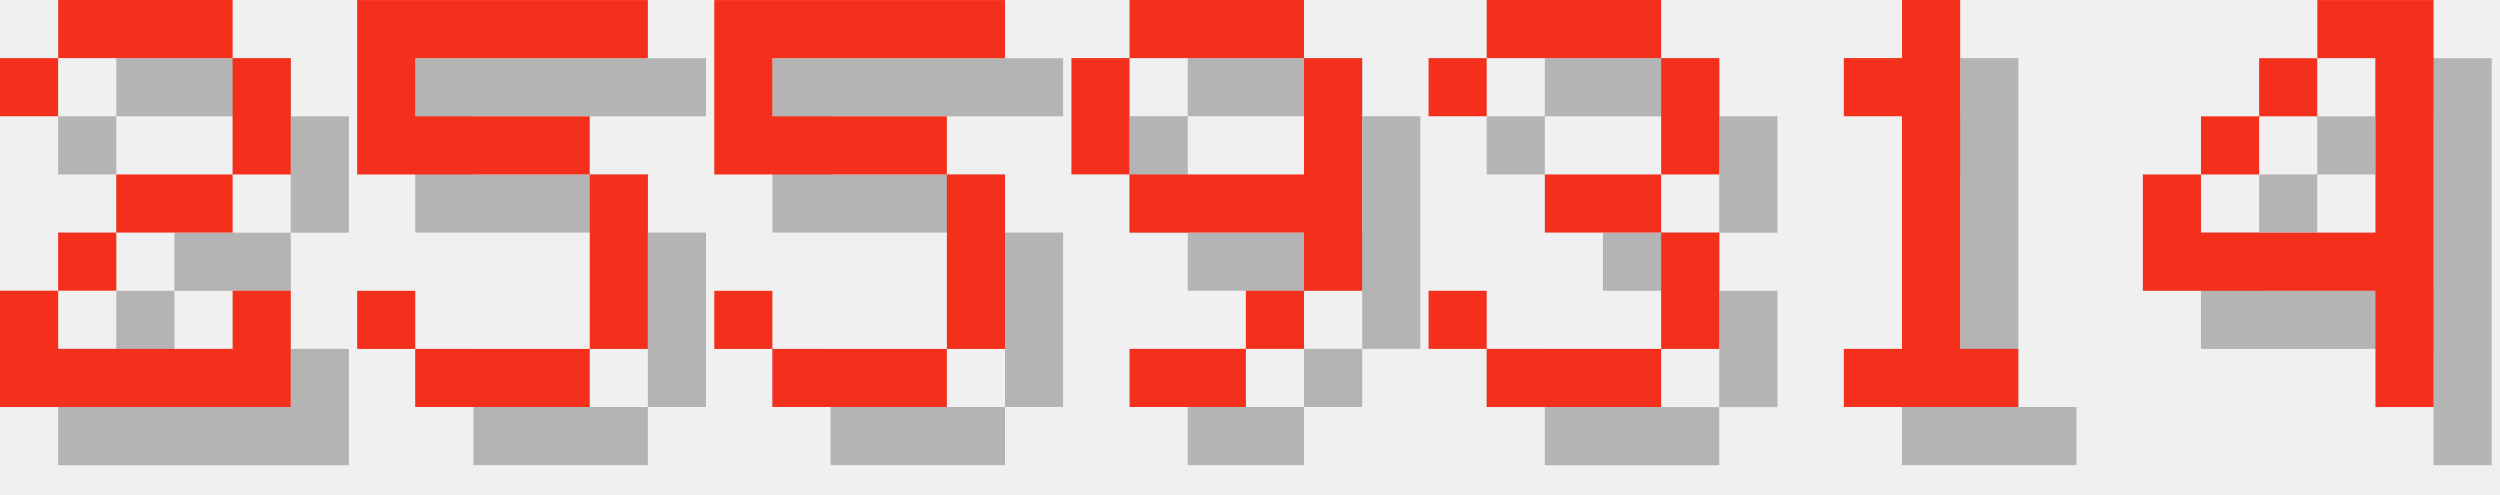
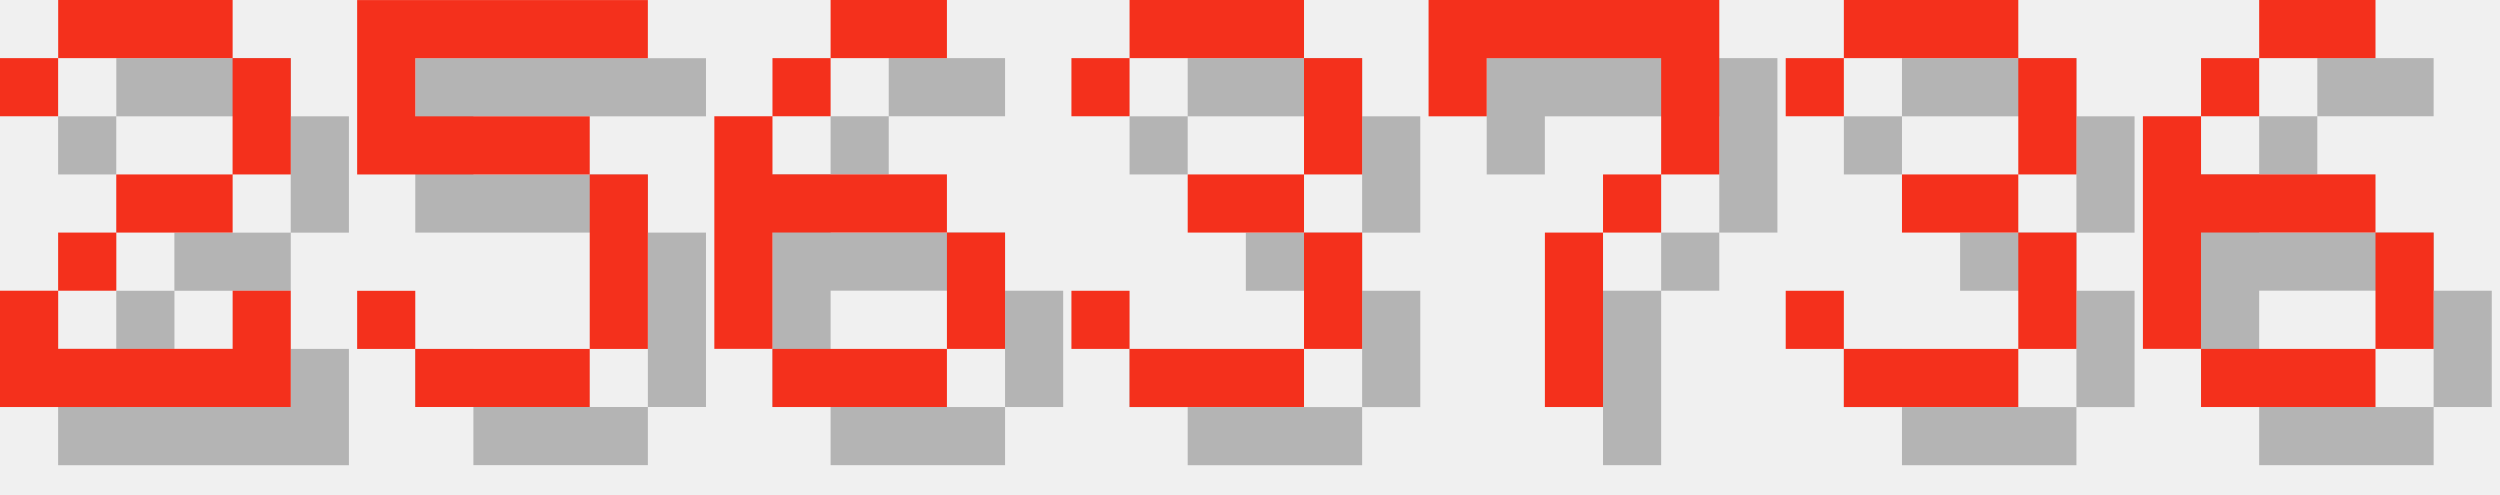
<svg xmlns="http://www.w3.org/2000/svg" version="1.1" width="182.0" height="36">
  <style>
        .text-foreground {
            fill: #F4301C;
        }
        .text-shadow {
            fill: #000000;
            fill-opacity: 0.25;
        }
    </style>
  <g class="digit" id="digit_2" transform="translate(0.0, 0), scale(4)">
    <path id="digit_2_shadow" class="text-shadow" d="m1.058 2.117v1.058h1.058v-1.058h3.175v2.117h-2.117v1.058h-1.058v1.058h-1.058v2.117h5.292v-2.117h-1.058v1.058h-3.175v-1.058h1.058v-1.058h2.117v-1.058h1.058v-2.117h-1.058v-1.058h-3.175v1.058h-1.058z" fill-opacity=".5" style="paint-order:stroke fill markers" />
    <path id="digit_2_fg" class="text-foreground" d="m0 1.058v1.058h1.058v-1.058h3.175v2.117h-2.117v1.058h-1.058v1.058h-1.058v2.117h5.292v-2.117h-1.058v1.058h-3.175v-1.058h1.058v-1.058h2.117v-1.058h1.058v-2.117h-1.058v-1.058h-3.175v1.058h-1.058z" fill="#fff" style="paint-order:stroke fill markers" />
  </g>
  <g class="digit" id="digit_5" transform="translate(26.0, 0), scale(4)">
    <path id="digit_5_shadow" class="text-shadow" d="m1.058 1.058v3.175h4.233v3.175h-3.175v-1.058h-1.058v1.058h1.058v1.058h3.175v-1.058h1.058v-3.175h-1.058v-1.058h-3.175v-1.058h4.233v-1.058h-5.292z" fill-opacity=".5" style="paint-order:stroke fill markers" />
    <path id="digit_5_fg" class="text-foreground" d="m0 0v3.175h4.233v3.175h-3.175v-1.058h-1.058v1.058h1.058v1.058h3.175v-1.058h1.058v-3.175h-1.058v-1.058h-3.175v-1.058h4.233v-1.058h-5.292z" fill="#fff" style="paint-order:stroke fill markers" />
  </g>
-   <g class="digit" id="digit_5" transform="translate(52.0, 0), scale(4)">
-     <path id="digit_5_shadow" class="text-shadow" d="m1.058 1.058v3.175h4.233v3.175h-3.175v-1.058h-1.058v1.058h1.058v1.058h3.175v-1.058h1.058v-3.175h-1.058v-1.058h-3.175v-1.058h4.233v-1.058h-5.292z" fill-opacity=".5" style="paint-order:stroke fill markers" />
-     <path id="digit_5_fg" class="text-foreground" d="m0 0v3.175h4.233v3.175h-3.175v-1.058h-1.058v1.058h1.058v1.058h3.175v-1.058h1.058v-3.175h-1.058v-1.058h-3.175v-1.058h4.233v-1.058h-5.292z" fill="#fff" style="paint-order:stroke fill markers" />
+   <g class="digit" id="digit_6" transform="translate(52.0, 0), scale(4)">
+     <path id="digit_6_shadow" class="text-shadow" d="m3.175 1.058v1.058h2.117v-1.058h-2.117zm0 1.058h-1.058v1.058h1.058v-1.058zm-1.058 1.058h-1.058v4.233h1.058v-2.117h3.175v-1.058h-3.175v-1.058zm3.175 2.117v2.117h1.058v-2.117h-1.058zm0 2.117h-3.175v1.058h3.175v-1.058z" fill-opacity=".5" style="paint-order:stroke fill markers" />
+     <path id="digit_6_fg" class="text-foreground" d="m2.117 0v1.058h2.117v-1.058h-2.117zm0 1.058h-1.058v1.058h1.058v-1.058zm-1.058 1.058h-1.058v4.233h1.058v-2.117h3.175v-1.058h-3.175v-1.058zm3.175 2.117v2.117h1.058v-2.117h-1.058zm0 2.117h-3.175v1.058h3.175v-1.058z" fill="#fff" style="paint-order:stroke fill markers" />
  </g>
-   <g class="digit" id="digit_9" transform="translate(78.0, 0), scale(4)">
-     <path id="digit_9_shadow" class="text-shadow" d="m2.117 1.058v1.058h3.175v-1.058h-3.175zm3.175 1.058v2.117h-3.175v1.058h3.175v1.058h1.058v-4.233h-1.058zm0 4.233h-1.058v1.058h1.058v-1.058zm-1.058 1.058h-2.117v1.058h2.117v-1.058zm-2.117-3.175v-2.117h-1.058v2.117h1.058z" fill-opacity=".5" style="paint-order:stroke fill markers" />
-     <path id="digit_9_fg" class="text-foreground" d="m1.058 0v1.058h3.175v-1.058h-3.175zm3.175 1.058v2.117h-3.175v1.058h3.175v1.058h1.058v-4.233h-1.058zm0 4.233h-1.058v1.058h1.058v-1.058zm-1.058 1.058h-2.117v1.058h2.117v-1.058zm-2.117-3.175v-2.117h-1.058v2.117h1.058z" fill="#fff" style="paint-order:stroke fill markers" />
-   </g>
-   <g class="digit" id="digit_3" transform="translate(104.0, 0), scale(4)">
+   <g class="digit" id="digit_3" transform="translate(78.0, 0), scale(4)">
    <path id="digit_3_shadow" class="text-shadow" d="m1.058 2.117v1.058h1.058v-1.058h3.175v2.117h-2.117v1.058h2.117v2.117h-3.175v-1.058h-1.058v1.058h1.058v1.058h3.175v-1.058h1.058v-2.117h-1.058v-1.058h1.058v-2.117h-1.058v-1.058h-3.175v1.058h-1.058z" fill-opacity=".5" style="paint-order:stroke fill markers" />
    <path id="digit_3_fg" class="text-foreground" d="m0 1.058v1.058h1.058v-1.058h3.175v2.117h-2.117v1.058h2.117v2.117h-3.175v-1.058h-1.058v1.058h1.058v1.058h3.175v-1.058h1.058v-2.117h-1.058v-1.058h1.058v-2.117h-1.058v-1.058h-3.175v1.058h-1.058z" fill="#fff" style="paint-order:stroke fill markers" />
  </g>
-   <g class="digit" id="digit_1" transform="translate(130.0, 0), scale(4)">
-     <path id="digit_1_shadow" class="text-shadow" d="m2.117 2.117v1.058h1.058v4.233h-1.058v1.058h3.175v-1.058h-1.058v-6.35h-1.058v1.058h-1.058z" fill-opacity=".5" style="paint-order:stroke fill markers" />
-     <path id="digit_1_fg" class="text-foreground" d="m1.058 1.058v1.058h1.058v4.233h-1.058v1.058h3.175v-1.058h-1.058v-6.35h-1.058v1.058h-1.058z" fill="#fff" style="paint-order:stroke fill markers" />
+   <g class="digit" id="digit_7" transform="translate(104.0, 0), scale(4)">
+     <path id="digit_7_shadow" class="text-shadow" d="m1.058 1.058 2e-6 2.117h1.058v-1.058h3.175v1.058l2e-7 1.058h-1.058v1.058h-1.058l4e-7 3.175 1.058 1e-7v-3.175h1.058v-1.058h1.058l5e-7 -1.058v-2.117z" fill-opacity=".5" style="paint-order:stroke fill markers" />
+     <path id="digit_7_fg" class="text-foreground" d="m0 0 2e-6 2.117h1.058v-1.058h3.175v1.058l2e-7 1.058h-1.058v1.058h-1.058l4e-7 3.175 1.058 1e-7v-3.175h1.058v-1.058h1.058l5e-7 -1.058v-2.117z" fill="#fff" style="paint-order:stroke fill markers" />
  </g>
-   <g class="digit" id="digit_4" transform="translate(156.0, 0), scale(4)">
-     <path id="digit_4_shadow" class="text-shadow" d="m4.233 1.058v1.058h1.058v3.175h-3.175v-1.058h-1.058v2.117h4.233v2.117h1.058v-7.408h-2.117zm-2.117 3.175h1.058v-1.058h-1.058v1.058zm1.058-1.058h1.058v-1.058h-1.058v1.058z" fill-opacity=".5" style="paint-order:stroke fill markers" />
-     <path id="digit_4_fg" class="text-foreground" d="m3.175 0v1.058h1.058v3.175h-3.175v-1.058h-1.058v2.117h4.233v2.117h1.058v-7.408h-2.117zm-2.117 3.175h1.058v-1.058h-1.058v1.058zm1.058-1.058h1.058v-1.058h-1.058v1.058z" fill="#fff" style="paint-order:stroke fill markers" />
+   <g class="digit" id="digit_3" transform="translate(130.0, 0), scale(4)">
+     <path id="digit_3_shadow" class="text-shadow" d="m1.058 2.117v1.058h1.058v-1.058h3.175v2.117h-2.117v1.058h2.117v2.117h-3.175v-1.058h-1.058v1.058h1.058v1.058h3.175v-1.058h1.058v-2.117h-1.058v-1.058h1.058v-2.117h-1.058v-1.058h-3.175v1.058h-1.058z" fill-opacity=".5" style="paint-order:stroke fill markers" />
+     <path id="digit_3_fg" class="text-foreground" d="m0 1.058v1.058h1.058v-1.058h3.175v2.117h-2.117v1.058h2.117v2.117h-3.175v-1.058h-1.058v1.058h1.058v1.058h3.175v-1.058h1.058v-2.117h-1.058v-1.058h1.058v-2.117h-1.058v-1.058h-3.175v1.058h-1.058z" fill="#fff" style="paint-order:stroke fill markers" />
+   </g>
+   <g class="digit" id="digit_6" transform="translate(156.0, 0), scale(4)">
+     <path id="digit_6_shadow" class="text-shadow" d="m3.175 1.058v1.058h2.117v-1.058h-2.117zm0 1.058h-1.058v1.058h1.058v-1.058zm-1.058 1.058h-1.058v4.233h1.058v-2.117h3.175v-1.058h-3.175v-1.058zm3.175 2.117v2.117h1.058v-2.117h-1.058zm0 2.117h-3.175v1.058h3.175v-1.058z" fill-opacity=".5" style="paint-order:stroke fill markers" />
+     <path id="digit_6_fg" class="text-foreground" d="m2.117 0v1.058h2.117v-1.058h-2.117zm0 1.058h-1.058v1.058h1.058v-1.058zm-1.058 1.058h-1.058v4.233h1.058v-2.117h3.175v-1.058h-3.175v-1.058zm3.175 2.117v2.117h1.058v-2.117h-1.058zm0 2.117h-3.175v1.058h3.175v-1.058z" fill="#fff" style="paint-order:stroke fill markers" />
  </g>
</svg>
